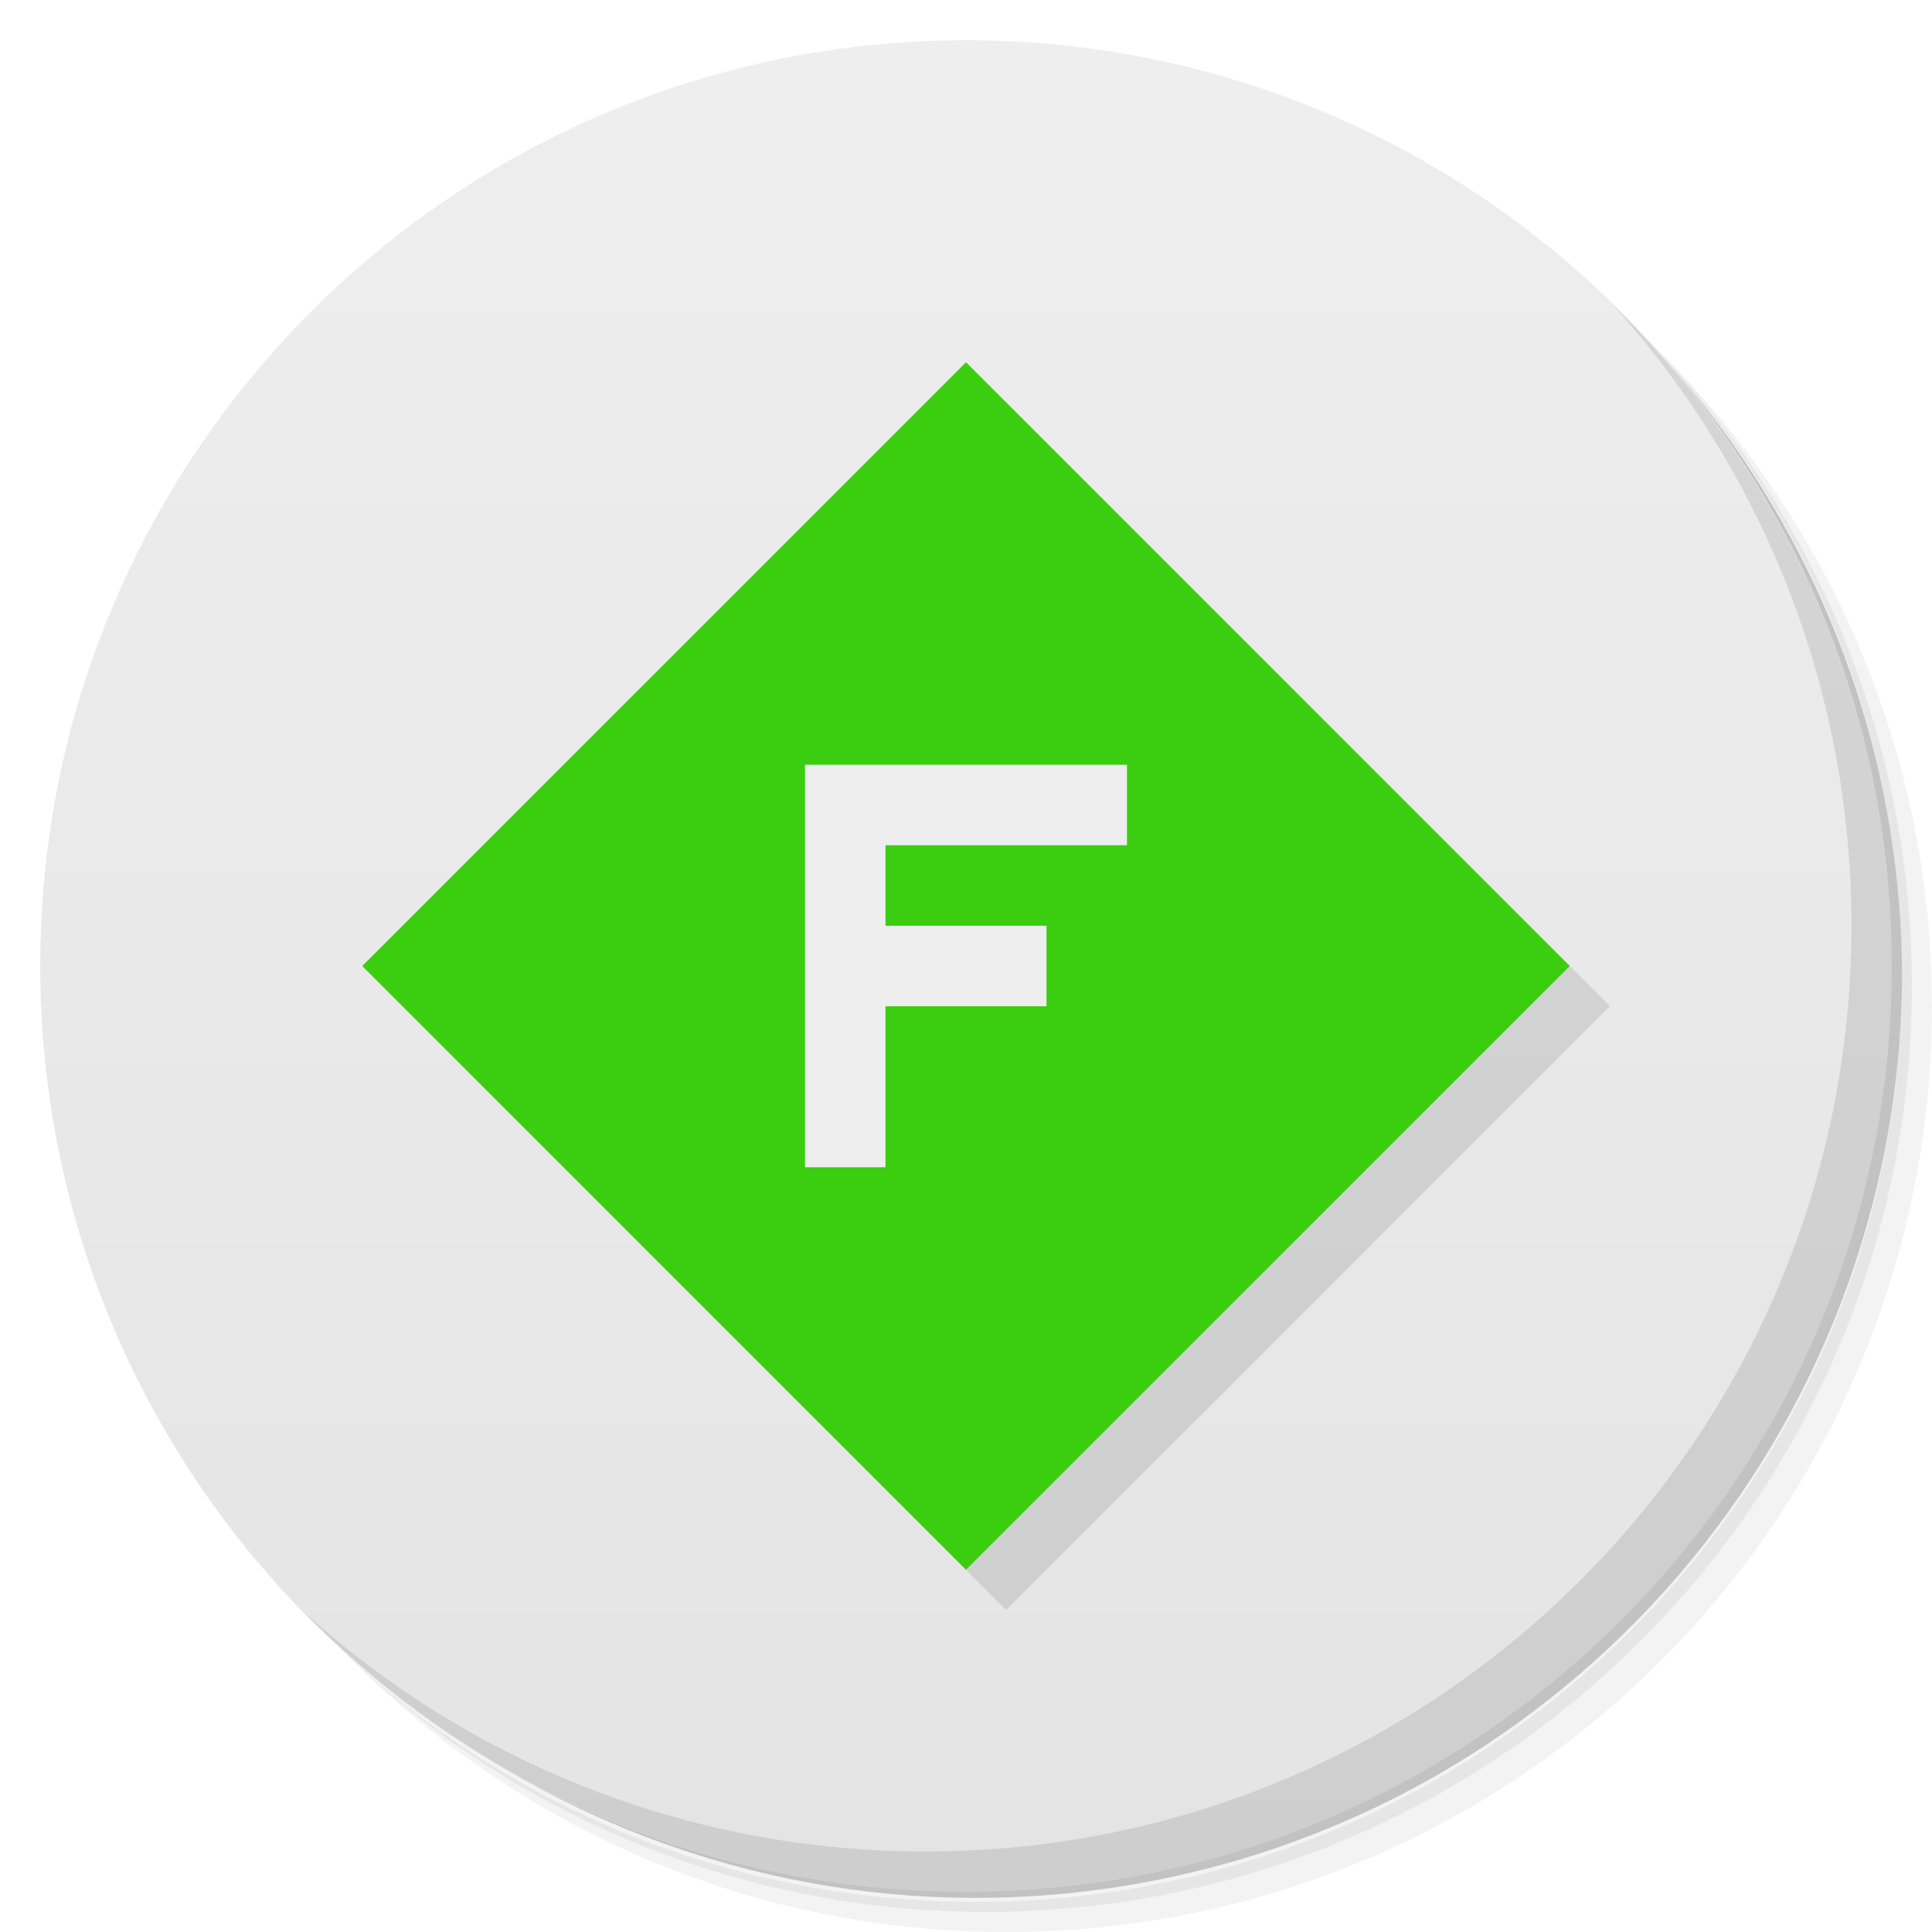
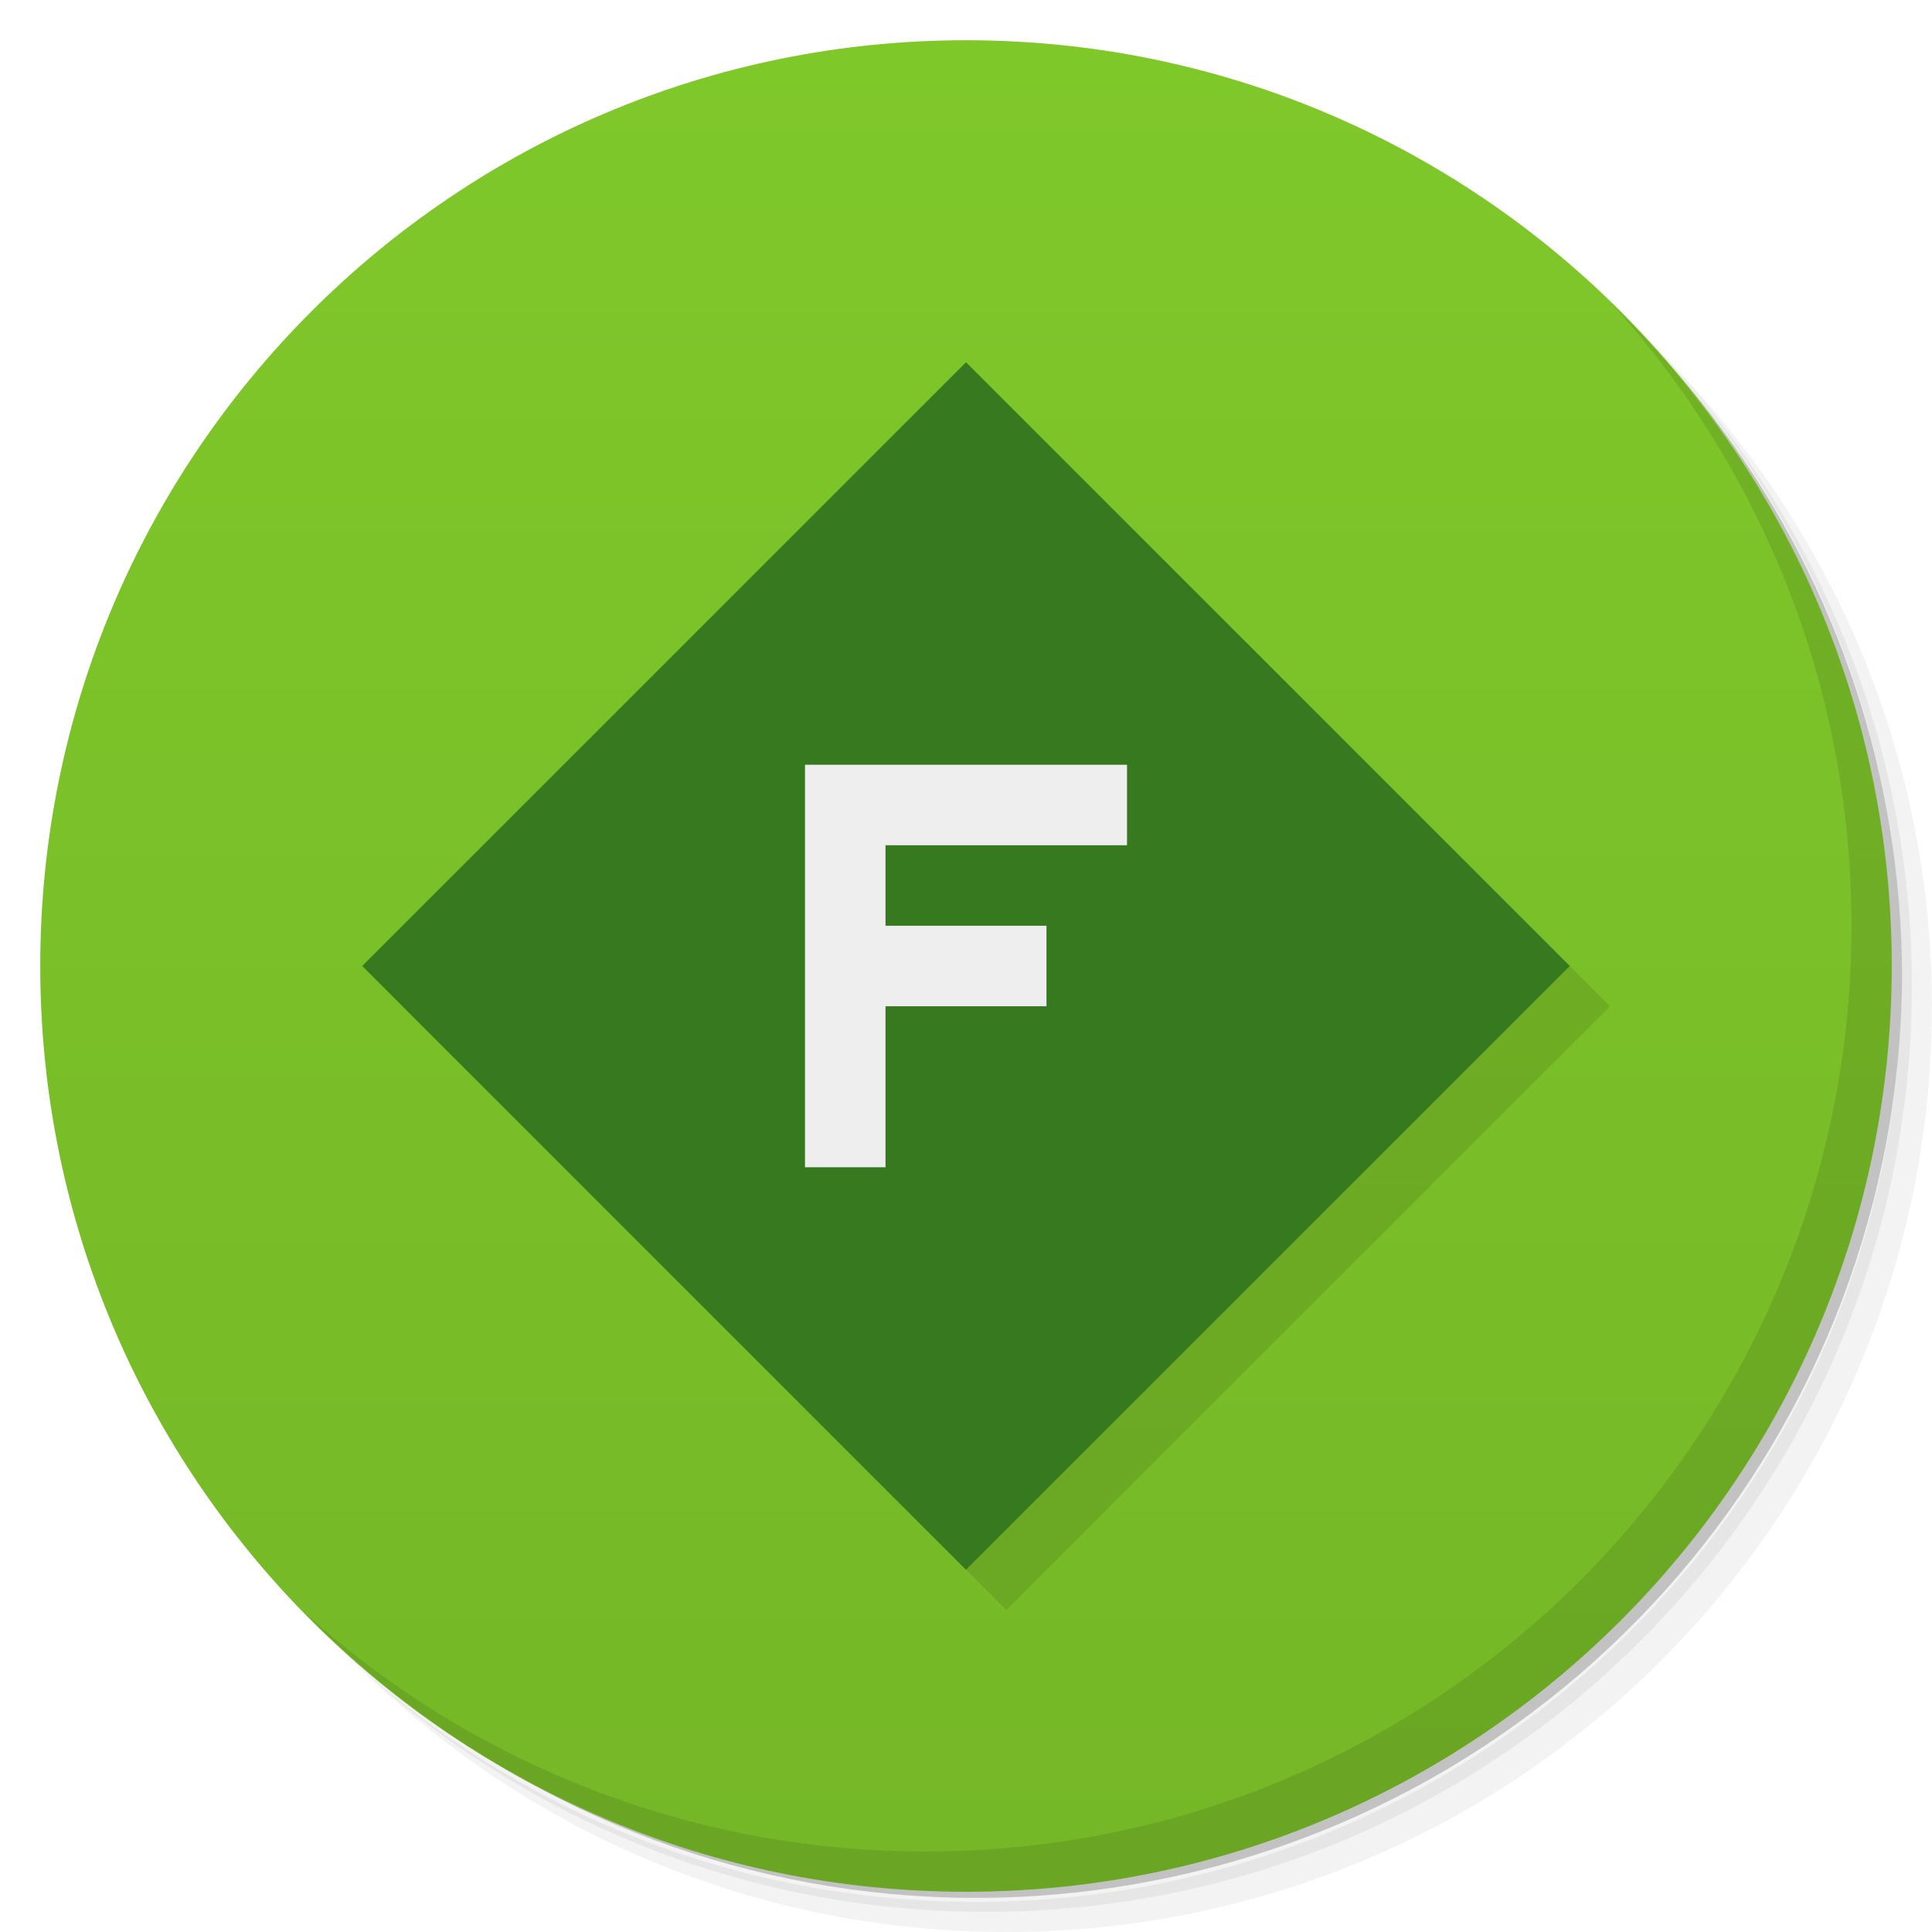
<svg xmlns="http://www.w3.org/2000/svg" version="1.1" viewBox="0 0 48 48">
  <defs>
    <linearGradient id="bg" x2="0" y1="1" y2="47" gradientUnits="userSpaceOnUse">
-       <stop style="stop-color:#eee" offset="0" />
-       <stop style="stop-color:#e4e4e4" offset="1" />
+       <stop style="stop-color:#7fc82a" offset="0" />
+       <stop style="stop-color:#75b727" offset="1" />
    </linearGradient>
  </defs>
  <path d="m36.31 5c5.859 4.062 9.688 10.831 9.688 18.5 0 12.426-10.07 22.5-22.5 22.5-7.669 0-14.438-3.828-18.5-9.688 1.037 1.822 2.306 3.499 3.781 4.969 4.085 3.712 9.514 5.969 15.469 5.969 12.703 0 23-10.298 23-23 0-5.954-2.256-11.384-5.969-15.469-1.469-1.475-3.147-2.744-4.969-3.781zm4.969 3.781c3.854 4.113 6.219 9.637 6.219 15.719 0 12.703-10.297 23-23 23-6.081 0-11.606-2.364-15.719-6.219 4.16 4.144 9.883 6.719 16.219 6.719 12.703 0 23-10.298 23-23 0-6.335-2.575-12.06-6.719-16.219z" style="opacity:.05" />
  <path d="m41.28 8.781c3.712 4.085 5.969 9.514 5.969 15.469 0 12.703-10.297 23-23 23-5.954 0-11.384-2.256-15.469-5.969 4.113 3.854 9.637 6.219 15.719 6.219 12.703 0 23-10.298 23-23 0-6.081-2.364-11.606-6.219-15.719z" style="opacity:.1" />
  <path d="m31.25 2.375c8.615 3.154 14.75 11.417 14.75 21.13 0 12.426-10.07 22.5-22.5 22.5-9.708 0-17.971-6.135-21.12-14.75a23 23 0 0 0 44.875-7 23 23 0 0 0-16-21.875z" style="opacity:.2" />
  <circle cx="24" cy="24" r="23" style="fill:url(#bg)" />
  <path d="m40.03 7.531c3.712 4.084 5.969 9.514 5.969 15.469 0 12.703-10.297 23-23 23-5.954 0-11.384-2.256-15.469-5.969 4.178 4.291 10.01 6.969 16.469 6.969 12.703 0 23-10.298 23-23 0-6.462-2.677-12.291-6.969-16.469z" style="opacity:.1" />
  <path d="m25 10-15 15 15 15 15-15z" style="opacity:.1" />
-   <path d="m24 9-15 15 15 15 15-15z" style="fill:#3acd10" />
+   <path d="m24 9-15 15 15 15 15-15z" style="fill:#36791f" />
  <path d="m20 29v-10h8v2h-6v2h4v2h-4v4z" style="fill:#eee" />
</svg>
